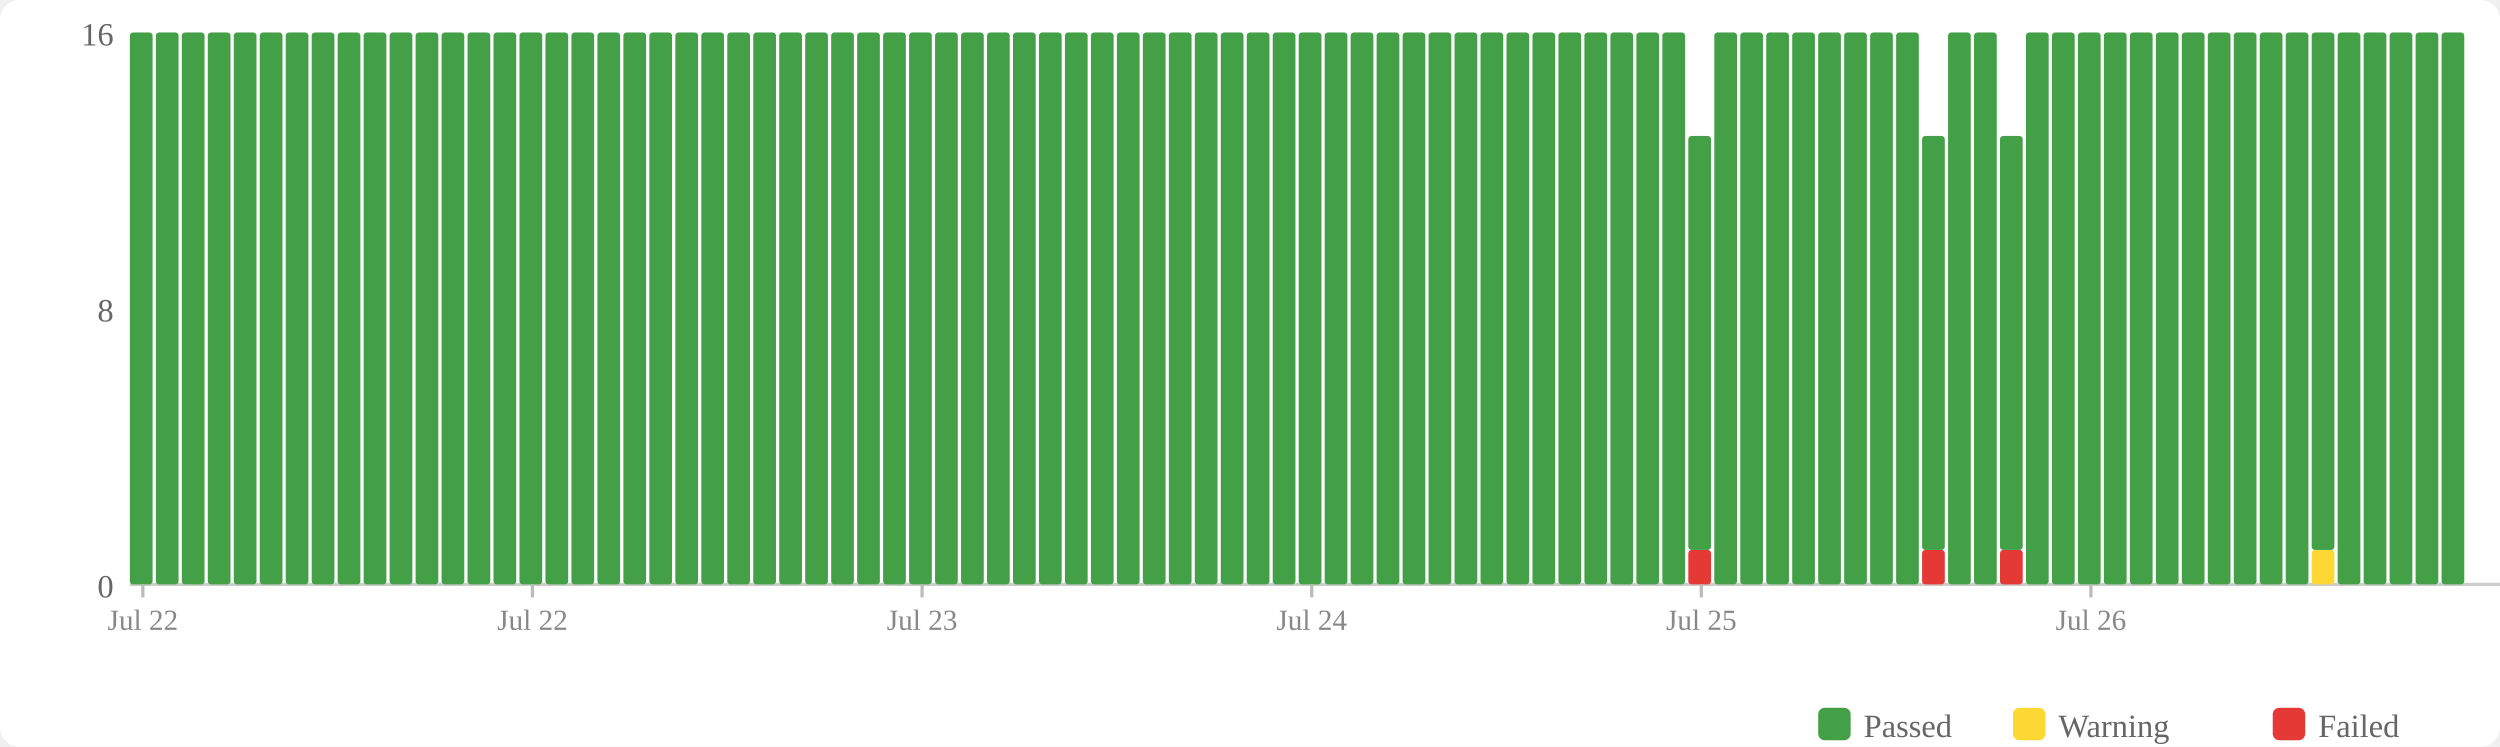
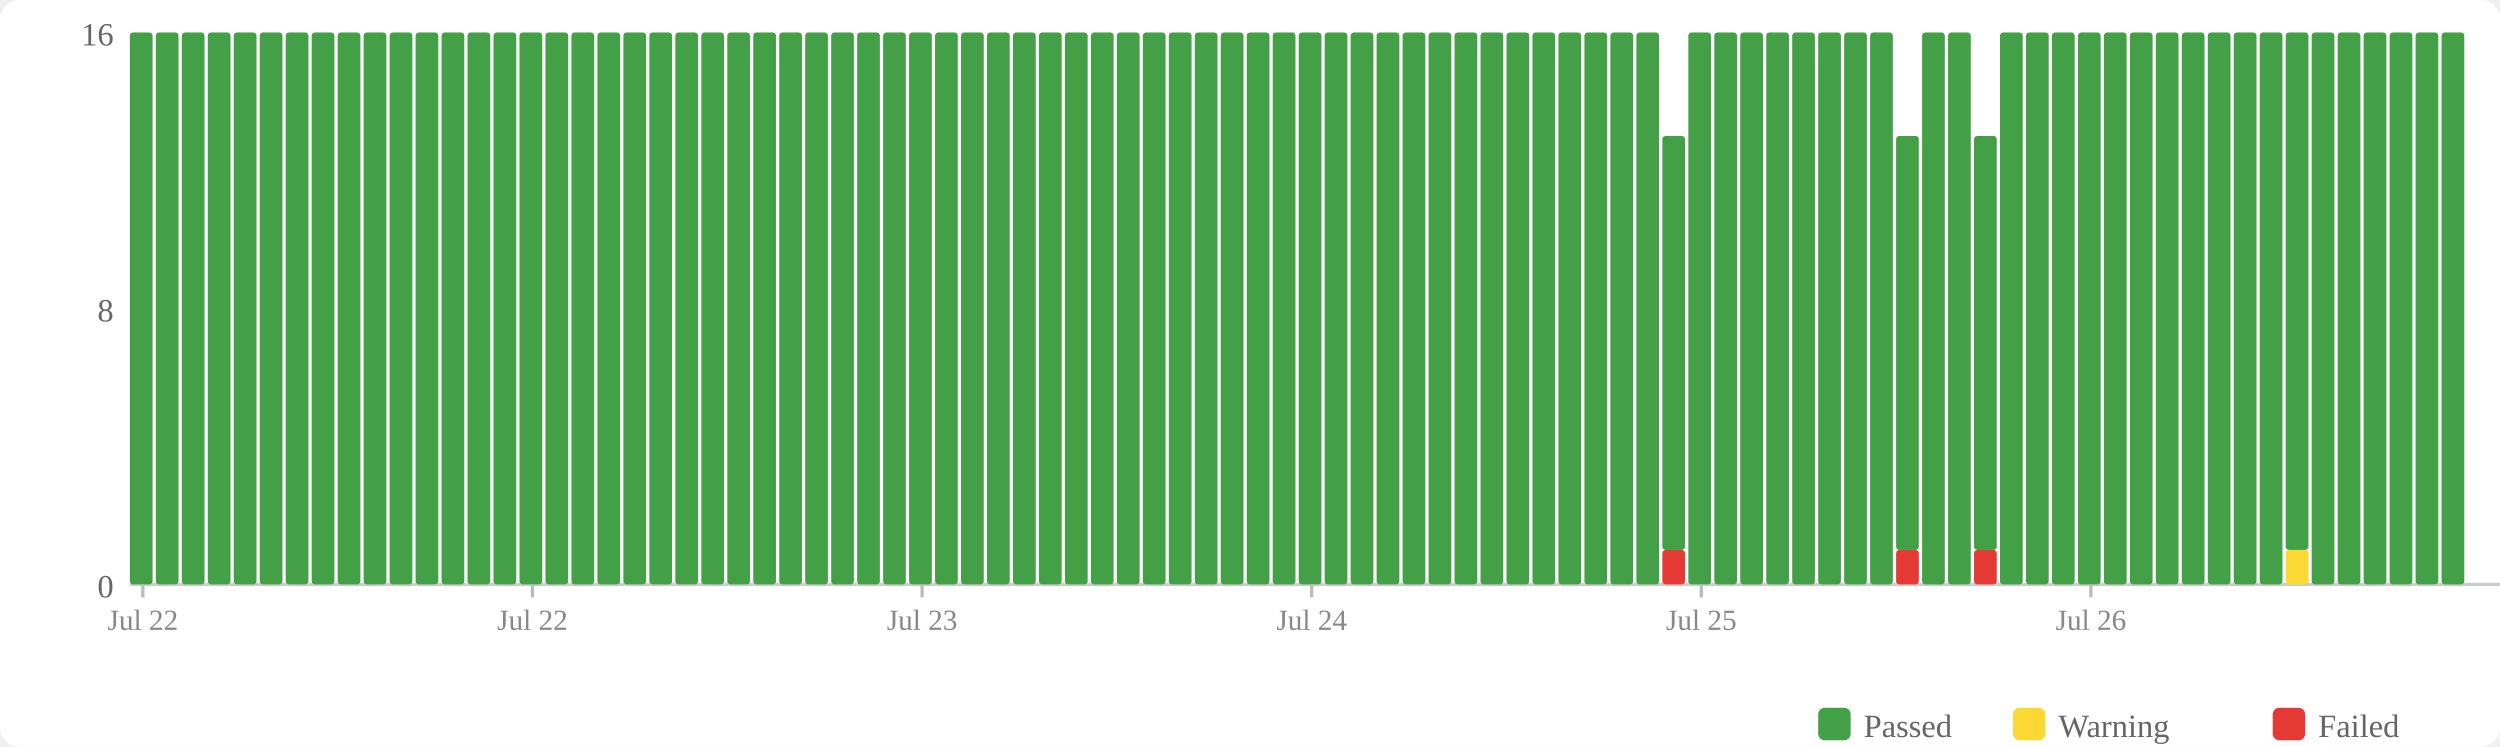
<svg xmlns="http://www.w3.org/2000/svg" width="770" height="230" viewBox="0 0 770 230">
  <rect width="770" height="230" fill="#fff" rx="6" />
  <rect x="560" y="218" width="10" height="10" fill="#43a047" rx="2" />
  <text x="574" y="227" font-size="10" fill="#666">Passed</text>
  <rect x="620" y="218" width="10" height="10" fill="#fdd835" rx="2" />
  <text x="634" y="227" font-size="10" fill="#666">Warning</text>
  <rect x="700" y="218" width="10" height="10" fill="#e53935" rx="2" />
  <text x="714" y="227" font-size="10" fill="#666">Failed</text>
  <text x="35" y="184" text-anchor="end" font-size="10" fill="#666">0</text>
  <text x="35" y="99" text-anchor="end" font-size="10" fill="#666">8</text>
  <text x="35" y="14" text-anchor="end" font-size="10" fill="#666">16</text>
  <line x1="40" y1="180" x2="770" y2="180" stroke="#ccc" stroke-width="1" />
  <rect x="40" y="10" width="7" height="170" fill="#43a047" rx="1" />
  <rect x="48" y="10" width="7" height="170" fill="#43a047" rx="1" />
  <rect x="56" y="10" width="7" height="170" fill="#43a047" rx="1" />
  <rect x="64" y="10" width="7" height="170" fill="#43a047" rx="1" />
  <rect x="72" y="10" width="7" height="170" fill="#43a047" rx="1" />
  <rect x="80" y="10" width="7" height="170" fill="#43a047" rx="1" />
  <rect x="88" y="10" width="7" height="170" fill="#43a047" rx="1" />
  <rect x="96" y="10" width="7" height="170" fill="#43a047" rx="1" />
  <rect x="104" y="10" width="7" height="170" fill="#43a047" rx="1" />
  <rect x="112" y="10" width="7" height="170" fill="#43a047" rx="1" />
  <rect x="120" y="10" width="7" height="170" fill="#43a047" rx="1" />
  <rect x="128" y="10" width="7" height="170" fill="#43a047" rx="1" />
  <rect x="136" y="10" width="7" height="170" fill="#43a047" rx="1" />
  <rect x="144" y="10" width="7" height="170" fill="#43a047" rx="1" />
  <rect x="152" y="10" width="7" height="170" fill="#43a047" rx="1" />
  <rect x="160" y="10" width="7" height="170" fill="#43a047" rx="1" />
  <rect x="168" y="10" width="7" height="170" fill="#43a047" rx="1" />
  <rect x="176" y="10" width="7" height="170" fill="#43a047" rx="1" />
  <rect x="184" y="10" width="7" height="170" fill="#43a047" rx="1" />
  <rect x="192" y="10" width="7" height="170" fill="#43a047" rx="1" />
  <rect x="200" y="10" width="7" height="170" fill="#43a047" rx="1" />
  <rect x="208" y="10" width="7" height="170" fill="#43a047" rx="1" />
  <rect x="216" y="10" width="7" height="170" fill="#43a047" rx="1" />
  <rect x="224" y="10" width="7" height="170" fill="#43a047" rx="1" />
  <rect x="232" y="10" width="7" height="170" fill="#43a047" rx="1" />
  <rect x="240" y="10" width="7" height="170" fill="#43a047" rx="1" />
  <rect x="248" y="10" width="7" height="170" fill="#43a047" rx="1" />
  <rect x="256" y="10" width="7" height="170" fill="#43a047" rx="1" />
  <rect x="264" y="10" width="7" height="170" fill="#43a047" rx="1" />
  <rect x="272" y="10" width="7" height="170" fill="#43a047" rx="1" />
  <rect x="280" y="10" width="7" height="170" fill="#43a047" rx="1" />
  <rect x="288" y="10" width="7" height="170" fill="#43a047" rx="1" />
  <rect x="296" y="10" width="7" height="170" fill="#43a047" rx="1" />
  <rect x="304" y="10" width="7" height="170" fill="#43a047" rx="1" />
  <rect x="312" y="10" width="7" height="170" fill="#43a047" rx="1" />
  <rect x="320" y="10" width="7" height="170" fill="#43a047" rx="1" />
  <rect x="328" y="10" width="7" height="170" fill="#43a047" rx="1" />
  <rect x="336" y="10" width="7" height="170" fill="#43a047" rx="1" />
  <rect x="344" y="10" width="7" height="170" fill="#43a047" rx="1" />
  <rect x="352" y="10" width="7" height="170" fill="#43a047" rx="1" />
  <rect x="360" y="10" width="7" height="170" fill="#43a047" rx="1" />
  <rect x="368" y="10" width="7" height="170" fill="#43a047" rx="1" />
  <rect x="376" y="10" width="7" height="170" fill="#43a047" rx="1" />
  <rect x="384" y="10" width="7" height="170" fill="#43a047" rx="1" />
  <rect x="392" y="10" width="7" height="170" fill="#43a047" rx="1" />
  <rect x="400" y="10" width="7" height="170" fill="#43a047" rx="1" />
  <rect x="408" y="10" width="7" height="170" fill="#43a047" rx="1" />
  <rect x="416" y="10" width="7" height="170" fill="#43a047" rx="1" />
  <rect x="424" y="10" width="7" height="170" fill="#43a047" rx="1" />
  <rect x="432" y="10" width="7" height="170" fill="#43a047" rx="1" />
  <rect x="440" y="10" width="7" height="170" fill="#43a047" rx="1" />
  <rect x="448" y="10" width="7" height="170" fill="#43a047" rx="1" />
  <rect x="456" y="10" width="7" height="170" fill="#43a047" rx="1" />
  <rect x="464" y="10" width="7" height="170" fill="#43a047" rx="1" />
  <rect x="472" y="10" width="7" height="170" fill="#43a047" rx="1" />
  <rect x="480" y="10" width="7" height="170" fill="#43a047" rx="1" />
  <rect x="488" y="10" width="7" height="170" fill="#43a047" rx="1" />
  <rect x="496" y="10" width="7" height="170" fill="#43a047" rx="1" />
  <rect x="504" y="10" width="7" height="170" fill="#43a047" rx="1" />
-   <rect x="512" y="10" width="7" height="170" fill="#43a047" rx="1" />
-   <rect x="520" y="169.375" width="7" height="10.625" fill="#e53935" rx="1" />
-   <rect x="520" y="41.875" width="7" height="127.5" fill="#43a047" rx="1" />
+   <rect x="512" y="169.375" width="7" height="10.625" fill="#e53935" rx="1" />
+   <rect x="512" y="41.875" width="7" height="127.5" fill="#43a047" rx="1" />
+   <rect x="520" y="10" width="7" height="170" fill="#43a047" rx="1" />
  <rect x="528" y="10" width="7" height="170" fill="#43a047" rx="1" />
  <rect x="536" y="10" width="7" height="170" fill="#43a047" rx="1" />
  <rect x="544" y="10" width="7" height="170" fill="#43a047" rx="1" />
  <rect x="552" y="10" width="7" height="170" fill="#43a047" rx="1" />
  <rect x="560" y="10" width="7" height="170" fill="#43a047" rx="1" />
  <rect x="568" y="10" width="7" height="170" fill="#43a047" rx="1" />
  <rect x="576" y="10" width="7" height="170" fill="#43a047" rx="1" />
-   <rect x="584" y="10" width="7" height="170" fill="#43a047" rx="1" />
-   <rect x="592" y="169.375" width="7" height="10.625" fill="#e53935" rx="1" />
-   <rect x="592" y="41.875" width="7" height="127.5" fill="#43a047" rx="1" />
+   <rect x="584" y="169.375" width="7" height="10.625" fill="#e53935" rx="1" />
+   <rect x="584" y="41.875" width="7" height="127.5" fill="#43a047" rx="1" />
+   <rect x="592" y="10" width="7" height="170" fill="#43a047" rx="1" />
  <rect x="600" y="10" width="7" height="170" fill="#43a047" rx="1" />
-   <rect x="608" y="10" width="7" height="170" fill="#43a047" rx="1" />
-   <rect x="616" y="169.375" width="7" height="10.625" fill="#e53935" rx="1" />
-   <rect x="616" y="41.875" width="7" height="127.5" fill="#43a047" rx="1" />
+   <rect x="608" y="169.375" width="7" height="10.625" fill="#e53935" rx="1" />
+   <rect x="608" y="41.875" width="7" height="127.5" fill="#43a047" rx="1" />
+   <rect x="616" y="10" width="7" height="170" fill="#43a047" rx="1" />
  <rect x="624" y="10" width="7" height="170" fill="#43a047" rx="1" />
  <rect x="632" y="10" width="7" height="170" fill="#43a047" rx="1" />
  <rect x="640" y="10" width="7" height="170" fill="#43a047" rx="1" />
  <rect x="648" y="10" width="7" height="170" fill="#43a047" rx="1" />
  <rect x="656" y="10" width="7" height="170" fill="#43a047" rx="1" />
  <rect x="664" y="10" width="7" height="170" fill="#43a047" rx="1" />
  <rect x="672" y="10" width="7" height="170" fill="#43a047" rx="1" />
  <rect x="680" y="10" width="7" height="170" fill="#43a047" rx="1" />
  <rect x="688" y="10" width="7" height="170" fill="#43a047" rx="1" />
  <rect x="696" y="10" width="7" height="170" fill="#43a047" rx="1" />
-   <rect x="704" y="10" width="7" height="170" fill="#43a047" rx="1" />
-   <rect x="712" y="169.375" width="7" height="10.625" fill="#fdd835" rx="1" />
-   <rect x="712" y="10" width="7" height="159.375" fill="#43a047" rx="1" />
+   <rect x="704" y="169.375" width="7" height="10.625" fill="#fdd835" rx="1" />
+   <rect x="704" y="10" width="7" height="159.375" fill="#43a047" rx="1" />
+   <rect x="712" y="10" width="7" height="170" fill="#43a047" rx="1" />
  <rect x="720" y="10" width="7" height="170" fill="#43a047" rx="1" />
  <rect x="728" y="10" width="7" height="170" fill="#43a047" rx="1" />
  <rect x="736" y="10" width="7" height="170" fill="#43a047" rx="1" />
  <rect x="744" y="10" width="7" height="170" fill="#43a047" rx="1" />
  <rect x="752" y="10" width="7" height="170" fill="#43a047" rx="1" />
  <line x1="44.0" y1="180" x2="44.0" y2="184" stroke="#bbb" stroke-width="1" />
  <text x="44.0" y="194" text-anchor="middle" font-size="9" fill="#888">Jul 22</text>
  <line x1="164.0" y1="180" x2="164.0" y2="184" stroke="#bbb" stroke-width="1" />
  <text x="164.0" y="194" text-anchor="middle" font-size="9" fill="#888">Jul 22</text>
  <line x1="284.0" y1="180" x2="284.0" y2="184" stroke="#bbb" stroke-width="1" />
  <text x="284.0" y="194" text-anchor="middle" font-size="9" fill="#888">Jul 23</text>
  <line x1="404.0" y1="180" x2="404.0" y2="184" stroke="#bbb" stroke-width="1" />
  <text x="404.0" y="194" text-anchor="middle" font-size="9" fill="#888">Jul 24</text>
  <line x1="524.0" y1="180" x2="524.0" y2="184" stroke="#bbb" stroke-width="1" />
  <text x="524.0" y="194" text-anchor="middle" font-size="9" fill="#888">Jul 25</text>
  <line x1="644.0" y1="180" x2="644.0" y2="184" stroke="#bbb" stroke-width="1" />
  <text x="644.0" y="194" text-anchor="middle" font-size="9" fill="#888">Jul 26</text>
</svg>
